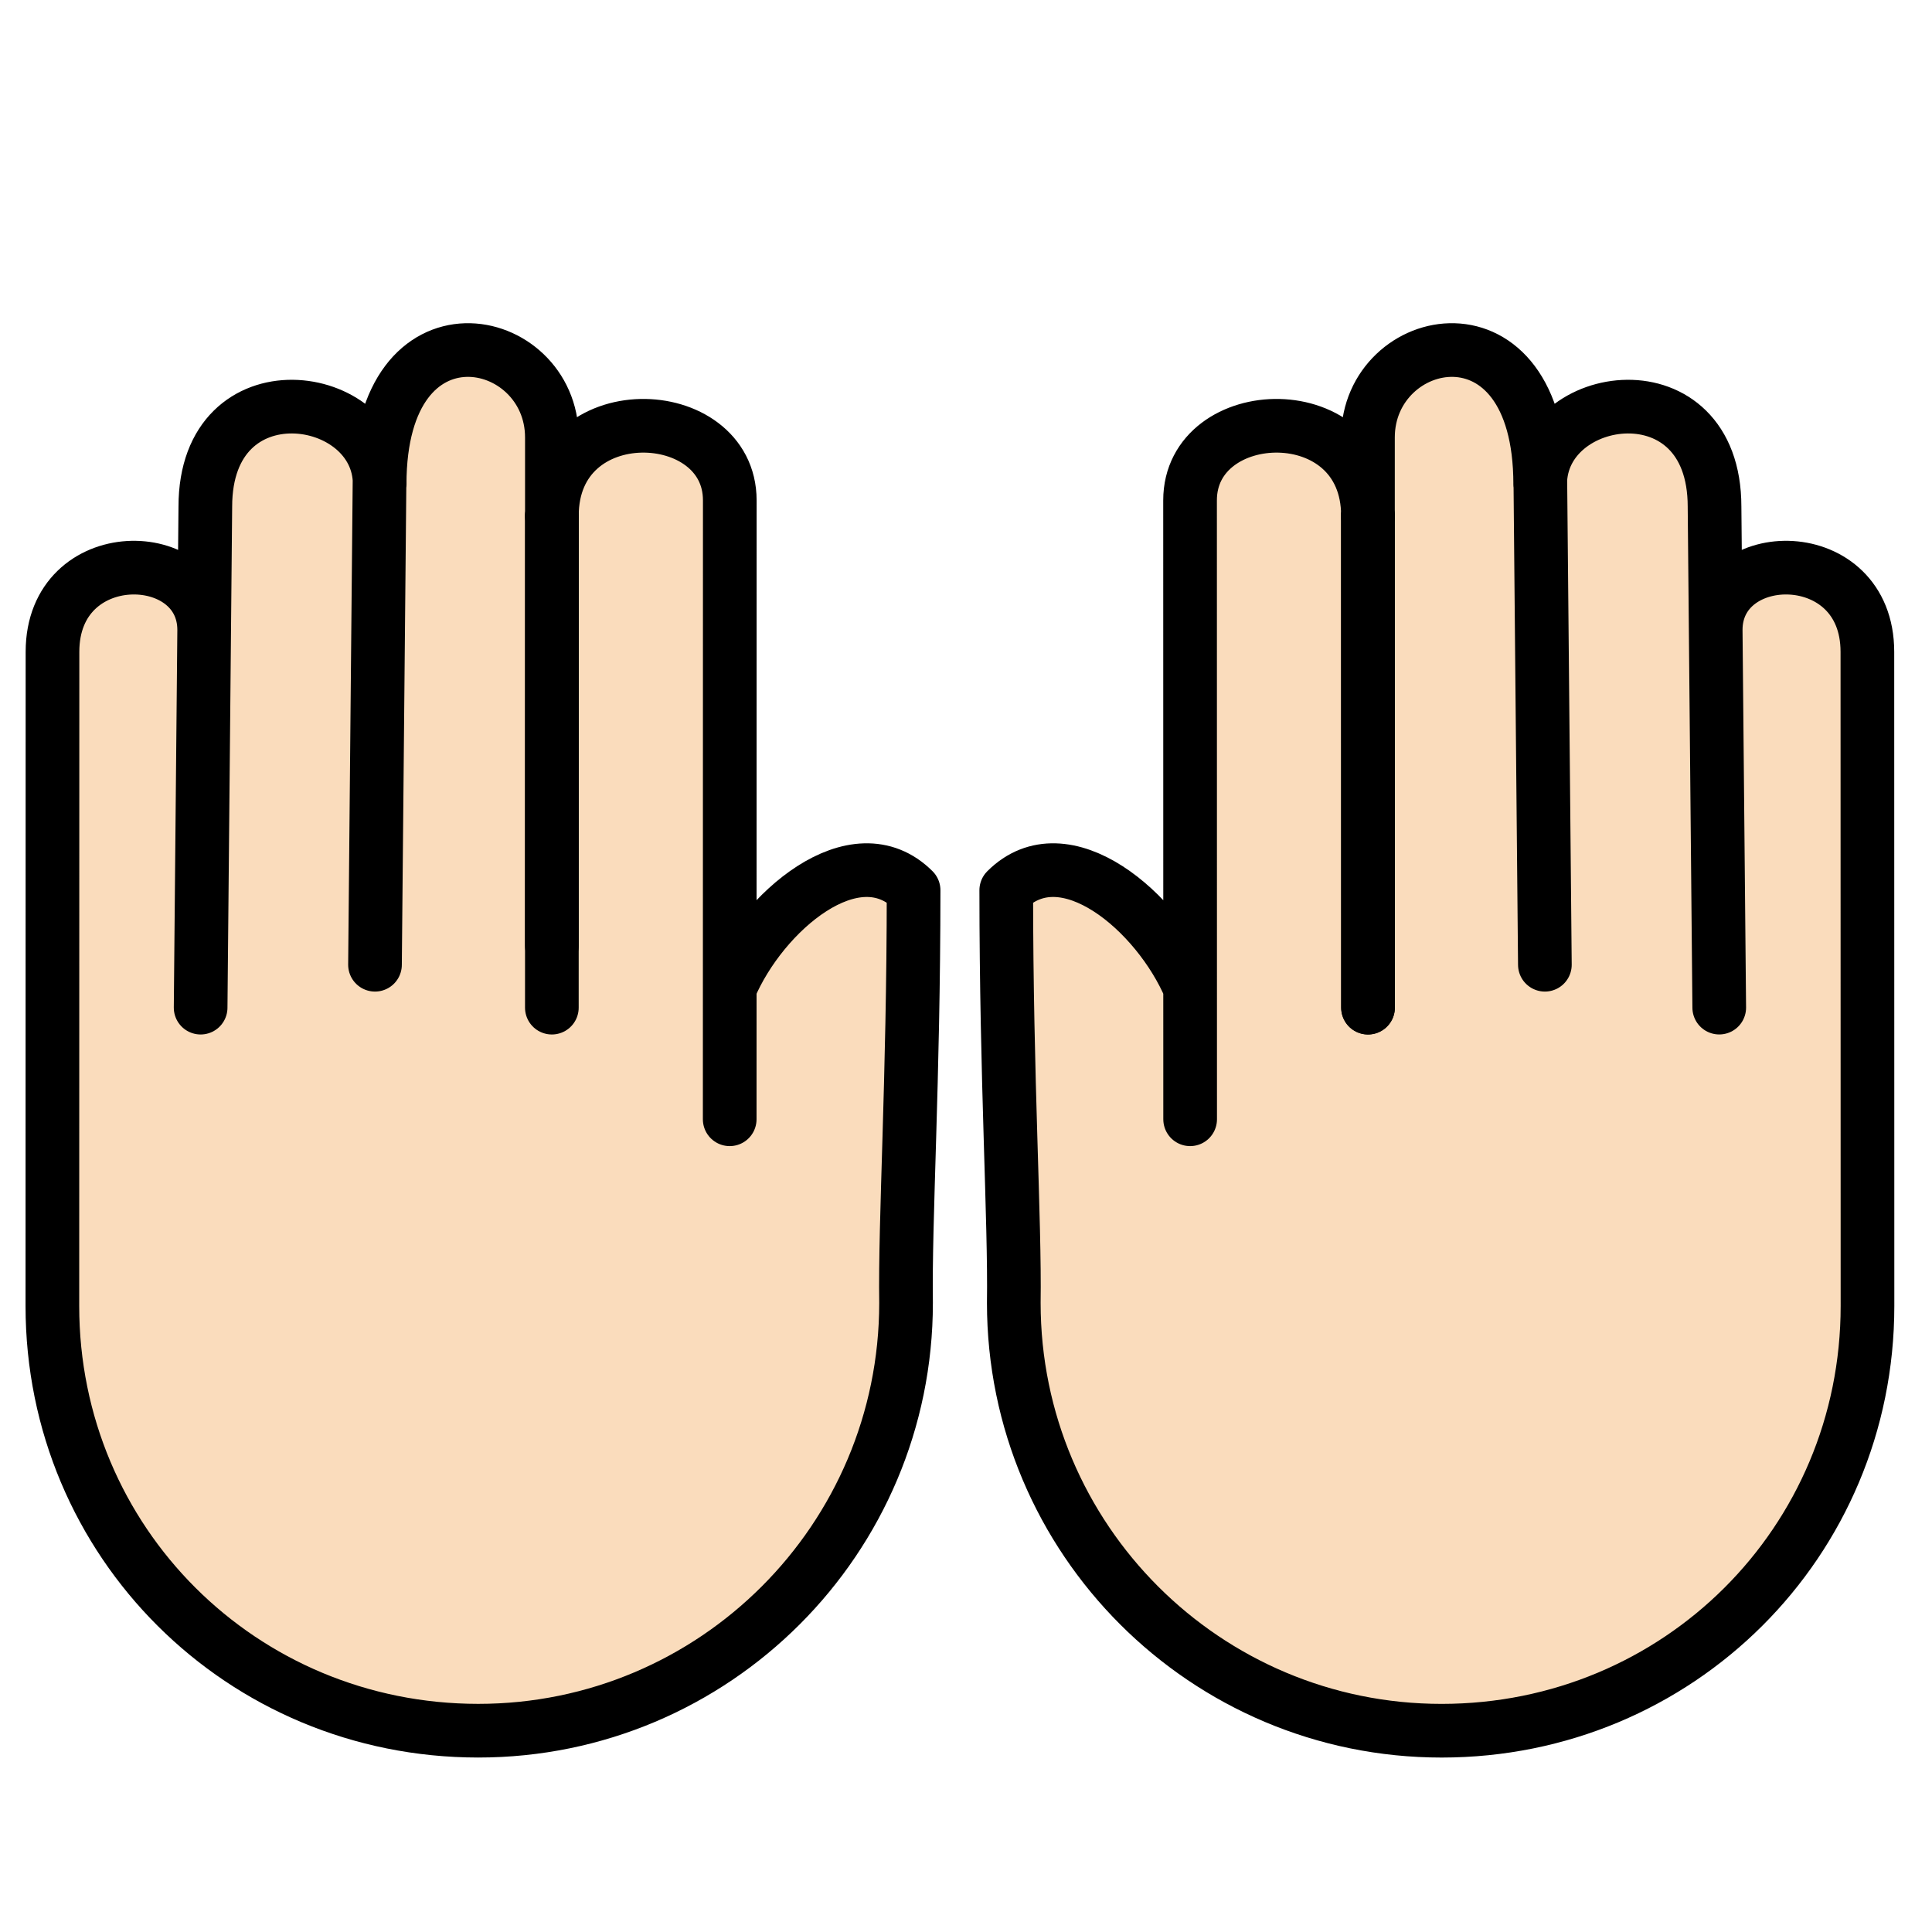
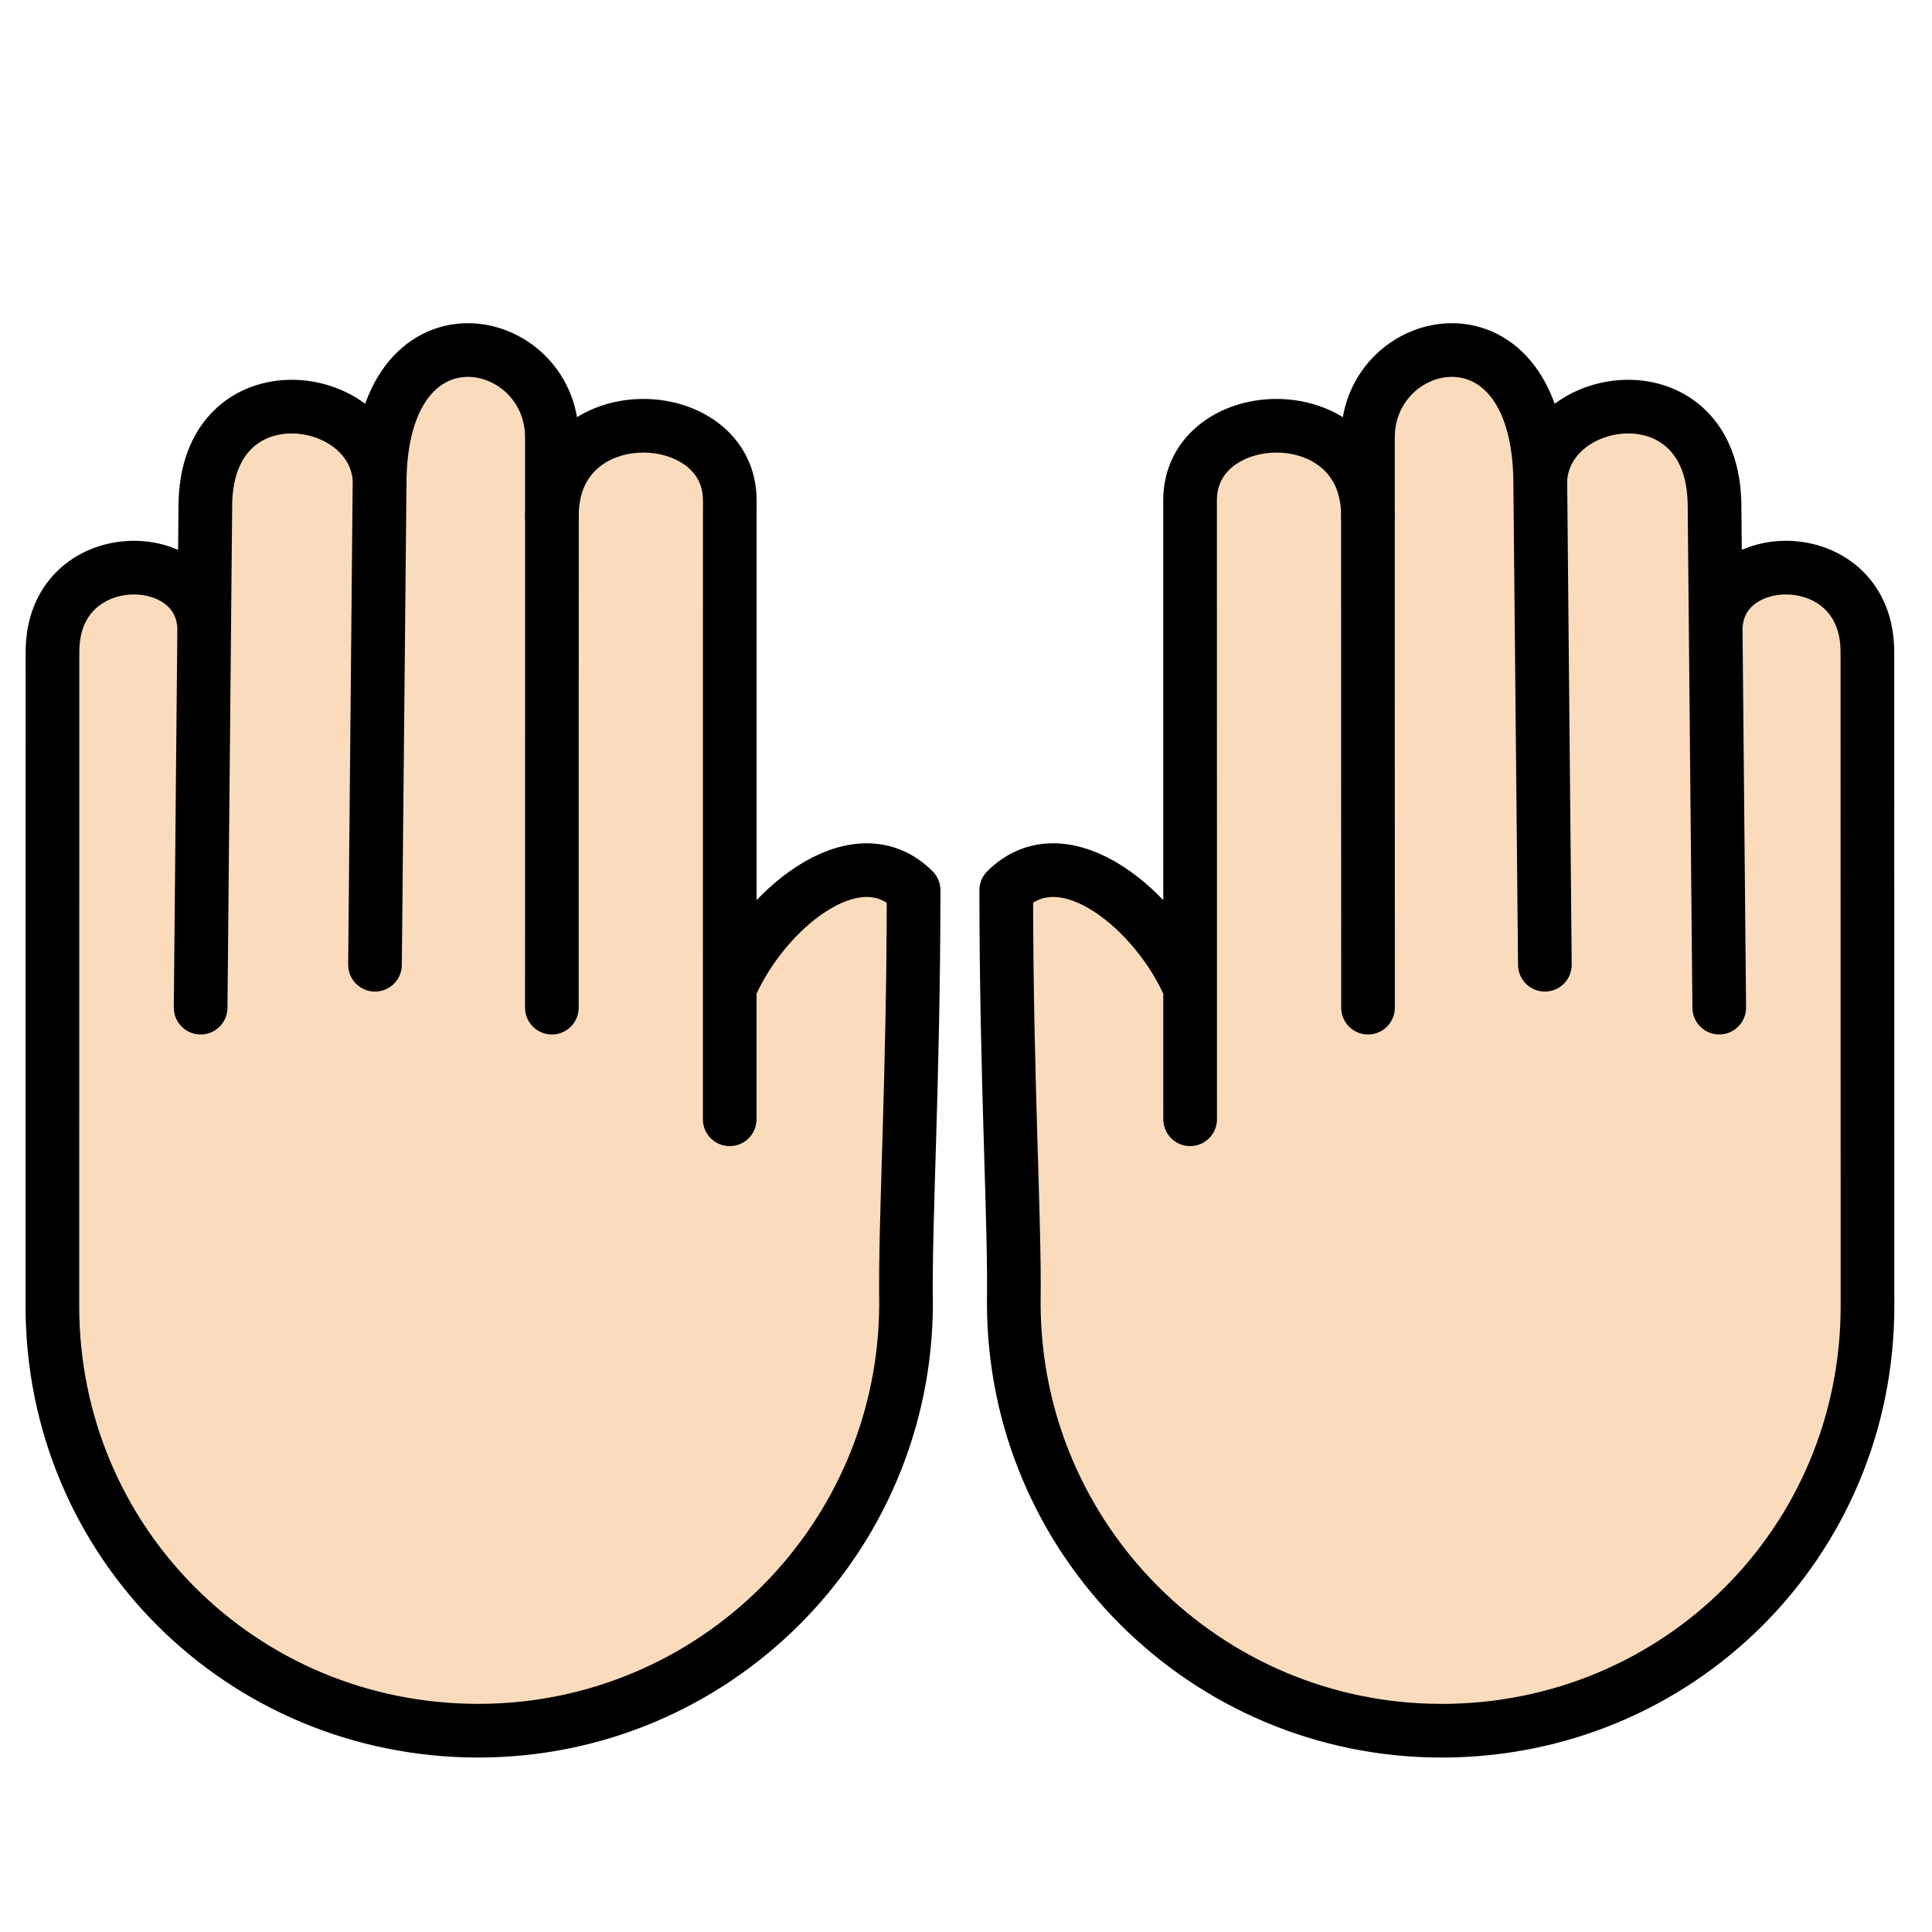
<svg xmlns="http://www.w3.org/2000/svg" id="emoji" viewBox="0 0 72 72">
  <g id="color">
    <line x1="20.566" x2="20.569" y1="35.241" y2="19.225" fill="#fcea2b" stroke="none" stroke-linecap="round" stroke-linejoin="round" stroke-miterlimit="10" stroke-width="2" />
  </g>
  <g id="hair" />
  <g id="skin">
    <path fill="#fadcbc" stroke="#fadcbc" d="M57.573,35.953l-0.175-18.673l0,0.767c-0.001-3.522,6.497-4.47,6.498,0.831l0.06,6.434 l0.115,12.239L63.939,23.479c-0.001-3.173,5.652-3.28,5.653,0.812l0.004,24.379 c0.001,8.806-7.063,15.827-15.868,15.829S37.782,57.362,37.781,48.556c0.046-3.072-0.28-8.295-0.281-15.38 c2.174-2.175,5.652,0.805,6.852,3.646l0.001,4.89l-0.003-23.065c-0.001-3.665,6.63-3.937,6.63,0.577 l-0-2.921c-0.001-3.946,6.418-5.321,6.419,1.744" />
    <path fill="#fadcbc" stroke="#fadcbc" d="M13.975,35.953L14.15,17.28l-0,0.767c0.001-3.522-6.497-4.47-6.498,0.831l-0.06,6.434 L7.477,37.552l0.132-14.073c0.001-3.173-5.652-3.28-5.653,0.812L1.952,48.669 c-0.001,8.806,7.063,15.827,15.868,15.829s15.945-7.136,15.946-15.942c-0.046-3.072,0.28-8.295,0.281-15.38 c-2.174-2.175-5.652,0.805-6.852,3.646l-0.001,4.89l0.003-23.065c0.001-3.665-6.63-3.937-6.63,0.577 l0-2.921c0.001-3.946-6.418-5.321-6.419,1.744" />
  </g>
  <g id="skin-shadow" />
  <g id="line">
-     <line x1="20.566" x2="20.569" y1="35.241" y2="19.225" fill="none" stroke="#000000" stroke-linecap="round" stroke-linejoin="round" stroke-miterlimit="10" stroke-width="2" />
-     <line x1="50.982" x2="50.979" y1="37.552" y2="19.225" fill="none" stroke="#000000" stroke-linecap="round" stroke-linejoin="round" stroke-miterlimit="10" stroke-width="2" />
-     <path fill="none" stroke="#000000" stroke-linecap="round" stroke-linejoin="round" stroke-miterlimit="10" stroke-width="2" d="M57.573,35.953l-0.175-18.673l0,0.767c-0.001-3.522,6.497-4.47,6.498,0.831l0.06,6.434l0.115,12.239 L63.939,23.479c-0.001-3.173,5.652-3.28,5.653,0.812l0.004,24.379c0.001,8.806-7.063,15.827-15.868,15.829 S37.782,57.362,37.781,48.556c0.046-3.072-0.28-8.295-0.281-15.38c2.174-2.175,5.652,0.805,6.852,3.646 l0.001,4.89l-0.003-23.065c-0.001-3.665,6.63-3.937,6.63,0.577l-0-2.921 c-0.001-3.946,6.418-5.321,6.419,1.744" />
+     <path fill="none" stroke="#000000" stroke-linecap="round" stroke-linejoin="round" stroke-miterlimit="10" stroke-width="2" d="M57.573,35.953l-0.175-18.673l0,0.767c-0.001-3.522,6.497-4.47,6.498,0.831l0.06,6.434l0.115,12.239 L63.939,23.479c-0.001-3.173,5.652-3.28,5.653,0.812l0.004,24.379c0.001,8.806-7.063,15.827-15.868,15.829 S37.782,57.362,37.781,48.556c0.046-3.072-0.28-8.295-0.281-15.38c2.174-2.175,5.652,0.805,6.852,3.646 l0.001,4.89l-0.003-23.065c-0.001-3.665,6.63-3.937,6.63,0.577l-0-2.921 c-0.001-3.946,6.418-5.321,6.419,1.744 z" />
    <line x1="50.982" x2="50.979" y1="37.552" y2="19.225" fill="none" stroke="#000000" stroke-linecap="round" stroke-linejoin="round" stroke-miterlimit="10" stroke-width="2" />
    <line x1="20.566" x2="20.569" y1="37.552" y2="19.225" fill="none" stroke="#000000" stroke-linecap="round" stroke-linejoin="round" stroke-miterlimit="10" stroke-width="2" />
-     <path fill="none" stroke="#000000" stroke-linecap="round" stroke-linejoin="round" stroke-miterlimit="10" stroke-width="2" d="M13.975,35.953L14.15,17.28l-0,0.767c0.001-3.522-6.497-4.47-6.498,0.831l-0.06,6.434L7.477,37.552 l0.132-14.073c0.001-3.173-5.652-3.28-5.653,0.812L1.952,48.669c-0.001,8.806,7.063,15.827,15.868,15.829 s15.945-7.136,15.946-15.942c-0.046-3.072,0.28-8.295,0.281-15.38c-2.174-2.175-5.652,0.805-6.852,3.646 l-0.001,4.89l0.003-23.065c0.001-3.665-6.63-3.937-6.63,0.577l0-2.921 c0.001-3.946-6.418-5.321-6.419,1.744" />
+     <path fill="none" stroke="#000000" stroke-linecap="round" stroke-linejoin="round" stroke-miterlimit="10" stroke-width="2" d="M13.975,35.953L14.15,17.28l-0,0.767c0.001-3.522-6.497-4.47-6.498,0.831l-0.06,6.434L7.477,37.552 l0.132-14.073c0.001-3.173-5.652-3.28-5.653,0.812L1.952,48.669c-0.001,8.806,7.063,15.827,15.868,15.829 s15.945-7.136,15.946-15.942c-0.046-3.072,0.28-8.295,0.281-15.38c-2.174-2.175-5.652,0.805-6.852,3.646 l-0.001,4.89l0.003-23.065c0.001-3.665-6.63-3.937-6.63,0.577l0-2.921 c0.001-3.946-6.418-5.321-6.419,1.744 z" />
  </g>
</svg>
